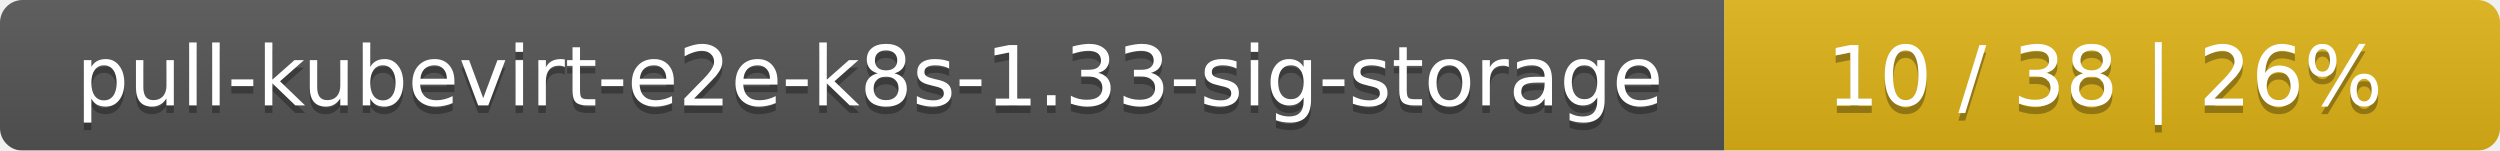
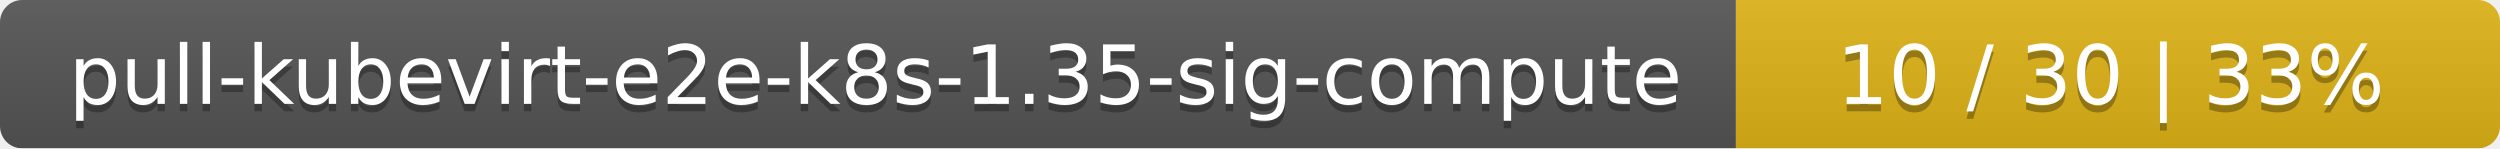
- <svg xmlns="http://www.w3.org/2000/svg" width="332" height="20">
+ <svg xmlns="http://www.w3.org/2000/svg" width="337" height="20">
  <linearGradient id="smooth" x2="0" y2="100%">
    <stop offset="0" stop-color="#bbb" stop-opacity=".1" />
    <stop offset="1" stop-opacity=".1" />
  </linearGradient>
  <mask id="round">
-     <rect width="332" height="20" rx="3" fill="#fff" />
+     <rect width="337" height="20" rx="3" fill="#fff" />
  </mask>
  <g mask="url(#round)">
-     <rect width="229" height="20" fill="#555" />
-     <rect x="229" width="103" height="20" fill="#dfb317" />
-     <rect width="332" height="20" fill="url(#smooth)" />
+     <rect width="234" height="20" fill="#555" />
+     <rect x="234" width="103" height="20" fill="#dfb317" />
+     <rect width="337" height="20" fill="url(#smooth)" />
  </g>
  <g fill="#fff" text-anchor="middle" font-family="DejaVu Sans,Verdana,Geneva,sans-serif" font-size="11">
-     <text x="115.5" y="15" fill="#010101" fill-opacity=".3">pull-kubevirt-e2e-k8s-1.33-sig-storage</text>
-     <text x="115.5" y="14">pull-kubevirt-e2e-k8s-1.33-sig-storage</text>
-     <text x="279.5" y="15" fill="#010101" fill-opacity=".3">10 / 38    |    26%</text>
-     <text x="279.5" y="14">10 / 38    |    26%</text>
+     <text x="118" y="15" fill="#010101" fill-opacity=".3">pull-kubevirt-e2e-k8s-1.35-sig-compute</text>
+     <text x="118" y="14">pull-kubevirt-e2e-k8s-1.35-sig-compute</text>
+     <text x="284.5" y="15" fill="#010101" fill-opacity=".3">10 / 30    |    33%</text>
+     <text x="284.5" y="14">10 / 30    |    33%</text>
  </g>
</svg>
